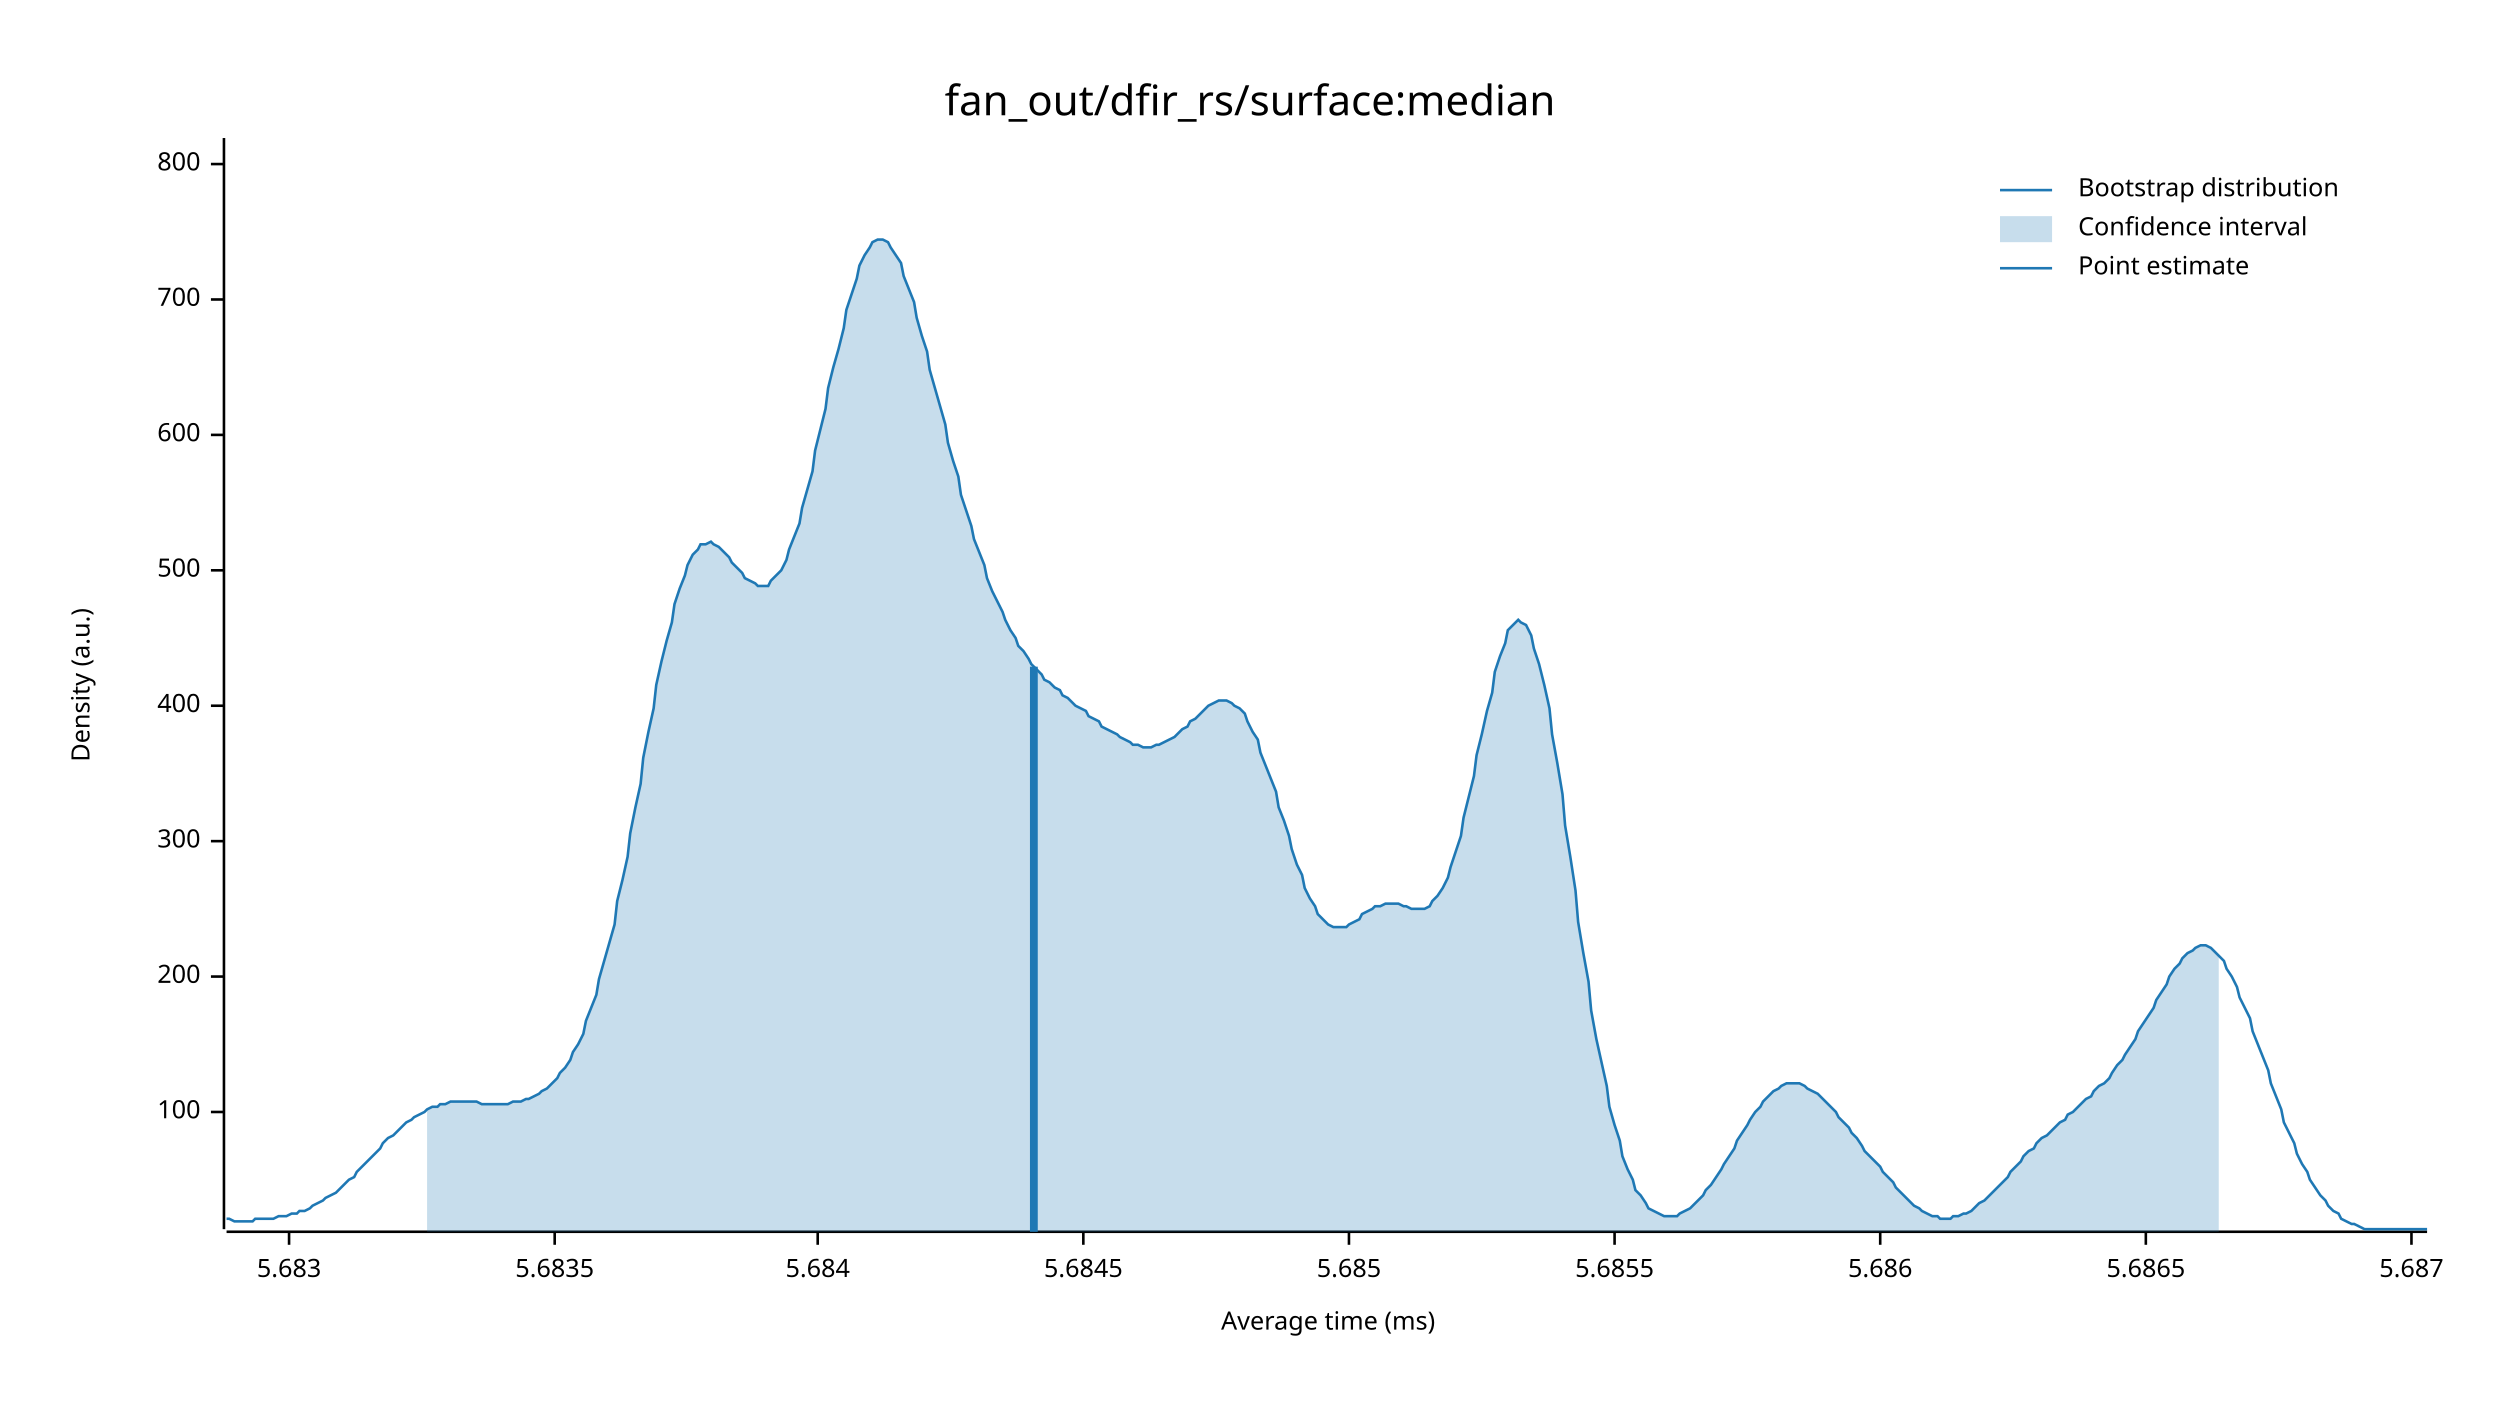
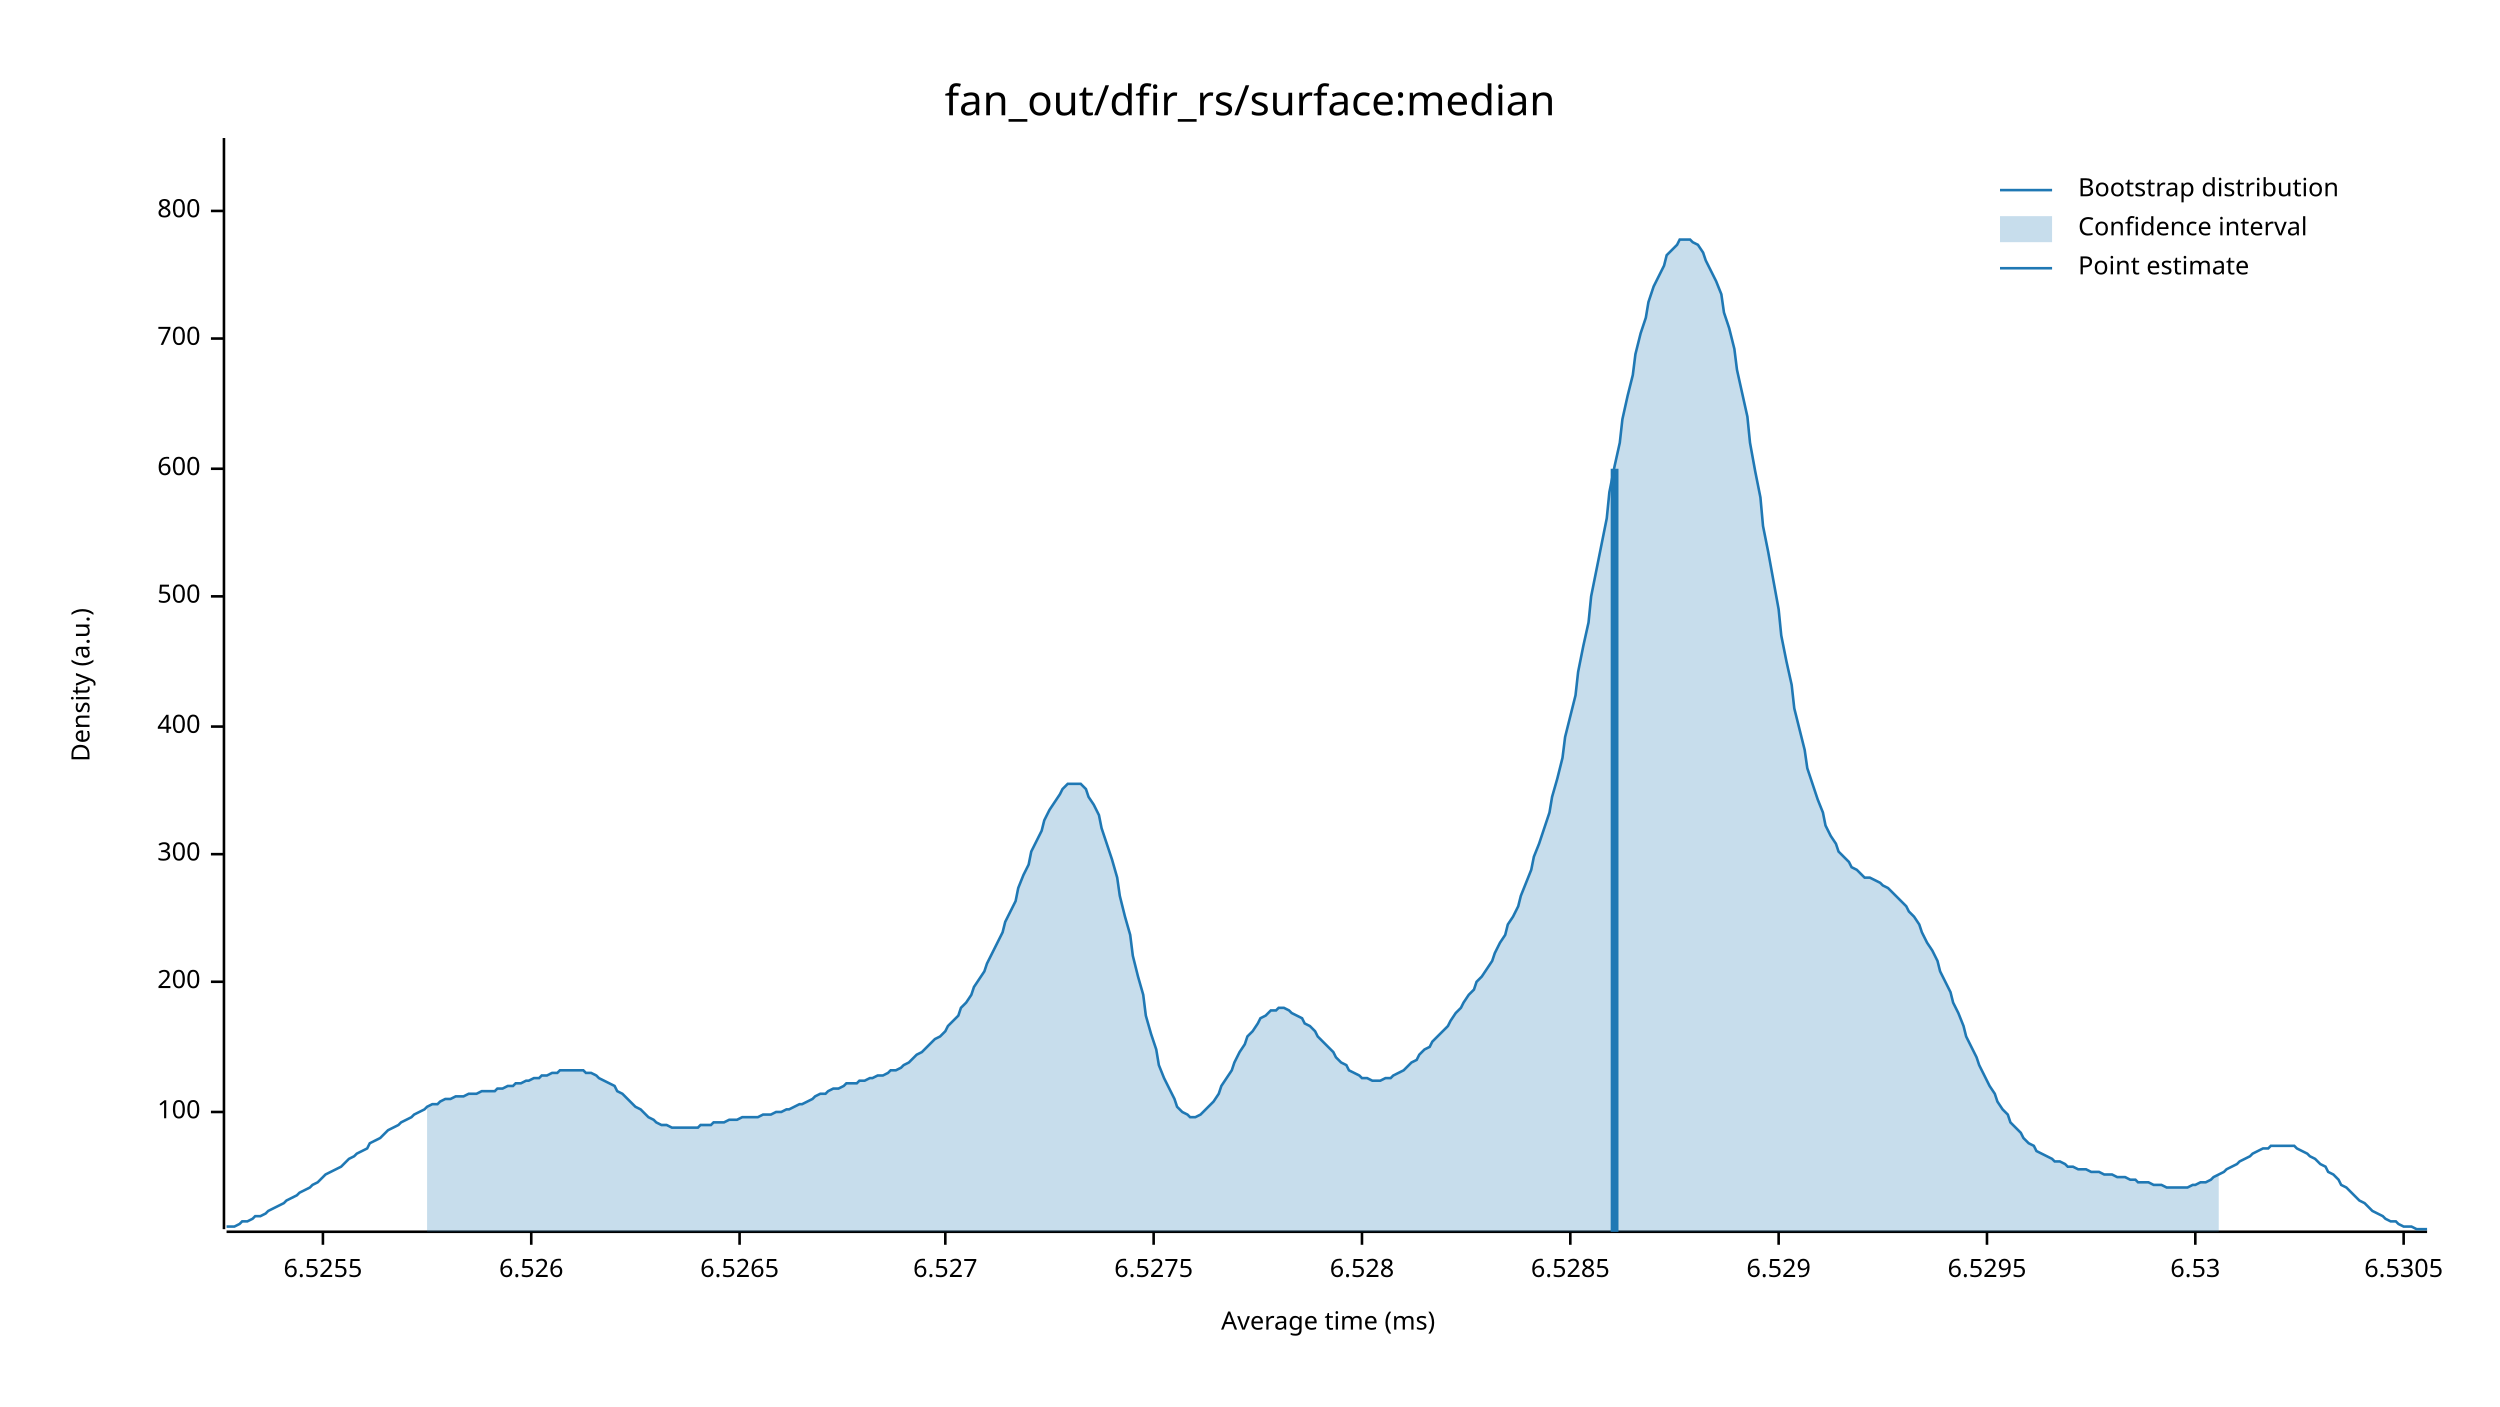
<svg xmlns="http://www.w3.org/2000/svg" width="960" height="540" viewBox="0 0 960 540">
  <text x="480" y="32" dy="0.76em" text-anchor="middle" font-family="sans-serif" font-size="16.129" opacity="1" fill="#000000">
fan_out/dfir_rs/surface:median
</text>
  <text x="27" y="263" dy="0.76em" text-anchor="middle" font-family="sans-serif" font-size="9.677" opacity="1" fill="#000000" transform="rotate(270, 27, 263)">
Density (a.u.)
</text>
  <text x="510" y="513" dy="-0.5ex" text-anchor="middle" font-family="sans-serif" font-size="9.677" opacity="1" fill="#000000">
Average time (ms)
</text>
  <polyline fill="none" opacity="1" stroke="#000000" stroke-width="1" points="86,53 86,472 " />
  <text x="77" y="427" dy="0.5ex" text-anchor="end" font-family="sans-serif" font-size="9.677" opacity="1" fill="#000000">
100
</text>
  <polyline fill="none" opacity="1" stroke="#000000" stroke-width="1" points="81,427 86,427 " />
-   <text x="77" y="375" dy="0.5ex" text-anchor="end" font-family="sans-serif" font-size="9.677" opacity="1" fill="#000000">
+   <text x="77" y="377" dy="0.5ex" text-anchor="end" font-family="sans-serif" font-size="9.677" opacity="1" fill="#000000">
200
</text>
-   <polyline fill="none" opacity="1" stroke="#000000" stroke-width="1" points="81,375 86,375 " />
-   <text x="77" y="323" dy="0.5ex" text-anchor="end" font-family="sans-serif" font-size="9.677" opacity="1" fill="#000000">
+   <polyline fill="none" opacity="1" stroke="#000000" stroke-width="1" points="81,377 86,377 " />
+   <text x="77" y="328" dy="0.5ex" text-anchor="end" font-family="sans-serif" font-size="9.677" opacity="1" fill="#000000">
300
</text>
-   <polyline fill="none" opacity="1" stroke="#000000" stroke-width="1" points="81,323 86,323 " />
-   <text x="77" y="271" dy="0.5ex" text-anchor="end" font-family="sans-serif" font-size="9.677" opacity="1" fill="#000000">
+   <polyline fill="none" opacity="1" stroke="#000000" stroke-width="1" points="81,328 86,328 " />
+   <text x="77" y="279" dy="0.5ex" text-anchor="end" font-family="sans-serif" font-size="9.677" opacity="1" fill="#000000">
400
</text>
-   <polyline fill="none" opacity="1" stroke="#000000" stroke-width="1" points="81,271 86,271 " />
-   <text x="77" y="219" dy="0.5ex" text-anchor="end" font-family="sans-serif" font-size="9.677" opacity="1" fill="#000000">
+   <polyline fill="none" opacity="1" stroke="#000000" stroke-width="1" points="81,279 86,279 " />
+   <text x="77" y="229" dy="0.5ex" text-anchor="end" font-family="sans-serif" font-size="9.677" opacity="1" fill="#000000">
500
</text>
-   <polyline fill="none" opacity="1" stroke="#000000" stroke-width="1" points="81,219 86,219 " />
-   <text x="77" y="167" dy="0.5ex" text-anchor="end" font-family="sans-serif" font-size="9.677" opacity="1" fill="#000000">
+   <polyline fill="none" opacity="1" stroke="#000000" stroke-width="1" points="81,229 86,229 " />
+   <text x="77" y="180" dy="0.5ex" text-anchor="end" font-family="sans-serif" font-size="9.677" opacity="1" fill="#000000">
600
</text>
-   <polyline fill="none" opacity="1" stroke="#000000" stroke-width="1" points="81,167 86,167 " />
-   <text x="77" y="115" dy="0.5ex" text-anchor="end" font-family="sans-serif" font-size="9.677" opacity="1" fill="#000000">
+   <polyline fill="none" opacity="1" stroke="#000000" stroke-width="1" points="81,180 86,180 " />
+   <text x="77" y="130" dy="0.5ex" text-anchor="end" font-family="sans-serif" font-size="9.677" opacity="1" fill="#000000">
700
</text>
-   <polyline fill="none" opacity="1" stroke="#000000" stroke-width="1" points="81,115 86,115 " />
-   <text x="77" y="63" dy="0.5ex" text-anchor="end" font-family="sans-serif" font-size="9.677" opacity="1" fill="#000000">
+   <polyline fill="none" opacity="1" stroke="#000000" stroke-width="1" points="81,130 86,130 " />
+   <text x="77" y="81" dy="0.5ex" text-anchor="end" font-family="sans-serif" font-size="9.677" opacity="1" fill="#000000">
800
</text>
-   <polyline fill="none" opacity="1" stroke="#000000" stroke-width="1" points="81,63 86,63 " />
+   <polyline fill="none" opacity="1" stroke="#000000" stroke-width="1" points="81,81 86,81 " />
  <polyline fill="none" opacity="1" stroke="#000000" stroke-width="1" points="87,473 932,473 " />
-   <text x="111" y="483" dy="0.76em" text-anchor="middle" font-family="sans-serif" font-size="9.677" opacity="1" fill="#000000">
- 5.683
+   <text x="124" y="483" dy="0.76em" text-anchor="middle" font-family="sans-serif" font-size="9.677" opacity="1" fill="#000000">
+ 6.5255
</text>
-   <polyline fill="none" opacity="1" stroke="#000000" stroke-width="1" points="111,473 111,478 " />
-   <text x="213" y="483" dy="0.76em" text-anchor="middle" font-family="sans-serif" font-size="9.677" opacity="1" fill="#000000">
- 5.6835
+   <polyline fill="none" opacity="1" stroke="#000000" stroke-width="1" points="124,473 124,478 " />
+   <text x="204" y="483" dy="0.76em" text-anchor="middle" font-family="sans-serif" font-size="9.677" opacity="1" fill="#000000">
+ 6.526
</text>
-   <polyline fill="none" opacity="1" stroke="#000000" stroke-width="1" points="213,473 213,478 " />
-   <text x="314" y="483" dy="0.76em" text-anchor="middle" font-family="sans-serif" font-size="9.677" opacity="1" fill="#000000">
- 5.684
+   <polyline fill="none" opacity="1" stroke="#000000" stroke-width="1" points="204,473 204,478 " />
+   <text x="284" y="483" dy="0.76em" text-anchor="middle" font-family="sans-serif" font-size="9.677" opacity="1" fill="#000000">
+ 6.5265
</text>
-   <polyline fill="none" opacity="1" stroke="#000000" stroke-width="1" points="314,473 314,478 " />
-   <text x="416" y="483" dy="0.76em" text-anchor="middle" font-family="sans-serif" font-size="9.677" opacity="1" fill="#000000">
- 5.6845
+   <polyline fill="none" opacity="1" stroke="#000000" stroke-width="1" points="284,473 284,478 " />
+   <text x="363" y="483" dy="0.76em" text-anchor="middle" font-family="sans-serif" font-size="9.677" opacity="1" fill="#000000">
+ 6.527
</text>
-   <polyline fill="none" opacity="1" stroke="#000000" stroke-width="1" points="416,473 416,478 " />
-   <text x="518" y="483" dy="0.76em" text-anchor="middle" font-family="sans-serif" font-size="9.677" opacity="1" fill="#000000">
- 5.685
+   <polyline fill="none" opacity="1" stroke="#000000" stroke-width="1" points="363,473 363,478 " />
+   <text x="443" y="483" dy="0.76em" text-anchor="middle" font-family="sans-serif" font-size="9.677" opacity="1" fill="#000000">
+ 6.5275
</text>
-   <polyline fill="none" opacity="1" stroke="#000000" stroke-width="1" points="518,473 518,478 " />
-   <text x="620" y="483" dy="0.76em" text-anchor="middle" font-family="sans-serif" font-size="9.677" opacity="1" fill="#000000">
- 5.6855
+   <polyline fill="none" opacity="1" stroke="#000000" stroke-width="1" points="443,473 443,478 " />
+   <text x="523" y="483" dy="0.76em" text-anchor="middle" font-family="sans-serif" font-size="9.677" opacity="1" fill="#000000">
+ 6.528
</text>
-   <polyline fill="none" opacity="1" stroke="#000000" stroke-width="1" points="620,473 620,478 " />
-   <text x="722" y="483" dy="0.76em" text-anchor="middle" font-family="sans-serif" font-size="9.677" opacity="1" fill="#000000">
- 5.686
+   <polyline fill="none" opacity="1" stroke="#000000" stroke-width="1" points="523,473 523,478 " />
+   <text x="603" y="483" dy="0.76em" text-anchor="middle" font-family="sans-serif" font-size="9.677" opacity="1" fill="#000000">
+ 6.5285
</text>
-   <polyline fill="none" opacity="1" stroke="#000000" stroke-width="1" points="722,473 722,478 " />
-   <text x="824" y="483" dy="0.76em" text-anchor="middle" font-family="sans-serif" font-size="9.677" opacity="1" fill="#000000">
- 5.6865
+   <polyline fill="none" opacity="1" stroke="#000000" stroke-width="1" points="603,473 603,478 " />
+   <text x="683" y="483" dy="0.76em" text-anchor="middle" font-family="sans-serif" font-size="9.677" opacity="1" fill="#000000">
+ 6.529
</text>
-   <polyline fill="none" opacity="1" stroke="#000000" stroke-width="1" points="824,473 824,478 " />
-   <text x="926" y="483" dy="0.76em" text-anchor="middle" font-family="sans-serif" font-size="9.677" opacity="1" fill="#000000">
- 5.687
+   <polyline fill="none" opacity="1" stroke="#000000" stroke-width="1" points="683,473 683,478 " />
+   <text x="763" y="483" dy="0.76em" text-anchor="middle" font-family="sans-serif" font-size="9.677" opacity="1" fill="#000000">
+ 6.5295
</text>
-   <polyline fill="none" opacity="1" stroke="#000000" stroke-width="1" points="926,473 926,478 " />
-   <polyline fill="none" opacity="1" stroke="#1F78B4" stroke-width="1" points="87,468 88,468 90,469 92,469 93,469 95,469 97,469 98,468 100,468 102,468 103,468 105,468 107,467 109,467 110,467 112,466 114,466 115,465 117,465 119,464 120,463 122,462 124,461 125,460 127,459 129,458 131,456 132,455 134,453 136,452 137,450 139,448 141,446 142,445 144,443 146,441 147,439 149,437 151,436 153,434 154,433 156,431 158,430 159,429 161,428 163,427 164,426 166,425 168,425 169,424 171,424 173,423 175,423 176,423 178,423 180,423 181,423 183,423 185,424 186,424 188,424 190,424 191,424 193,424 195,424 197,423 198,423 200,423 202,422 203,422 205,421 207,420 208,419 210,418 212,416 214,414 215,412 217,410 219,407 220,404 222,401 224,397 225,392 227,387 229,382 230,376 232,369 234,362 236,355 237,346 239,338 241,329 242,320 244,310 246,301 247,291 249,281 251,272 252,263 254,254 256,246 258,239 259,232 261,226 263,221 264,217 266,213 268,211 269,209 271,209 273,208 274,209 276,210 278,212 280,214 281,216 283,218 285,220 286,222 288,223 290,224 291,225 293,225 295,225 296,223 298,221 300,219 302,215 303,211 305,206 307,201 308,195 310,188 312,181 313,173 315,165 317,157 318,149 320,141 322,134 324,126 325,119 327,113 329,107 330,102 332,98 334,95 335,93 337,92 339,92 341,93 342,95 344,98 346,101 347,106 349,111 351,116 352,122 354,129 356,135 357,142 359,149 361,156 363,163 364,170 366,177 368,183 369,190 371,196 373,202 374,207 376,212 378,217 379,222 381,227 383,231 385,235 386,238 388,242 390,245 391,248 393,250 395,253 396,255 398,257 400,259 401,261 403,262 405,264 407,265 408,267 410,268 412,270 413,271 415,272 417,273 418,275 420,276 422,277 423,279 425,280 427,281 429,282 430,283 432,284 434,285 435,286 437,286 439,287 440,287 442,287 444,286 445,286 447,285 449,284 451,283 452,282 454,280 456,279 457,277 459,276 461,274 462,273 464,271 466,270 468,269 469,269 471,269 473,270 474,271 476,272 478,274 479,277 481,281 483,284 484,289 486,294 488,299 490,304 491,310 493,315 495,321 496,326 498,332 500,336 501,341 503,345 505,348 506,351 508,353 510,355 512,356 513,356 515,356 517,356 518,355 520,354 522,353 523,351 525,350 527,349 528,348 530,348 532,347 534,347 535,347 537,347 539,348 540,348 542,349 544,349 545,349 547,349 549,348 550,346 552,344 554,341 556,337 557,333 559,327 561,321 562,314 564,306 566,298 567,290 569,282 571,273 573,266 574,258 576,252 578,247 579,242 581,240 583,238 584,239 586,240 588,244 589,249 591,255 593,263 595,272 596,282 598,293 600,305 601,317 603,329 605,342 606,354 608,366 610,377 611,388 613,399 615,408 617,417 618,425 620,432 622,438 623,444 625,449 627,453 628,457 630,459 632,462 633,464 635,465 637,466 639,467 640,467 642,467 644,467 645,466 647,465 649,464 650,463 652,461 654,459 655,457 657,455 659,452 661,449 662,447 664,444 666,441 667,438 669,435 671,432 672,430 674,427 676,425 677,423 679,421 681,419 683,418 684,417 686,416 688,416 689,416 691,416 693,417 694,418 696,419 698,420 700,422 701,423 703,425 705,427 706,429 708,431 710,433 711,435 713,437 715,440 716,442 718,444 720,446 722,448 723,450 725,452 727,454 728,456 730,458 732,460 733,461 735,463 737,464 738,465 740,466 742,467 744,467 745,468 747,468 749,468 750,467 752,467 754,466 755,466 757,465 759,463 760,462 762,461 764,459 766,457 767,456 769,454 771,452 772,450 774,448 776,446 777,444 779,442 781,441 782,439 784,437 786,436 788,434 789,433 791,431 793,430 794,428 796,427 798,425 799,424 801,422 803,421 804,419 806,417 808,416 810,414 811,412 813,409 815,407 816,405 818,402 820,399 821,396 823,393 825,390 827,387 828,384 830,381 832,378 833,375 835,372 837,370 838,368 840,366 842,365 843,364 845,363 847,363 849,364 850,365 852,367 854,369 855,372 857,375 859,379 860,383 862,387 864,391 865,396 867,401 869,406 871,411 872,416 874,421 876,426 877,431 879,435 881,439 882,443 884,447 886,450 887,453 889,456 891,459 893,461 894,463 896,465 898,466 899,468 901,469 903,470 904,470 906,471 908,472 909,472 911,472 913,472 915,472 916,472 918,472 920,472 921,472 923,472 925,472 926,472 928,472 930,472 932,472 " />
-   <polygon opacity="0.25" fill="#1F78B4" points="164,426 166,425 168,425 169,424 171,424 173,423 175,423 176,423 178,423 180,423 181,423 183,423 185,424 186,424 188,424 190,424 191,424 193,424 195,424 197,423 198,423 200,423 202,422 203,422 205,421 207,420 208,419 210,418 212,416 214,414 215,412 217,410 219,407 220,404 222,401 224,397 225,392 227,387 229,382 230,376 232,369 234,362 236,355 237,346 239,338 241,329 242,320 244,310 246,301 247,291 249,281 251,272 252,263 254,254 256,246 258,239 259,232 261,226 263,221 264,217 266,213 268,211 269,209 271,209 273,208 274,209 276,210 278,212 280,214 281,216 283,218 285,220 286,222 288,223 290,224 291,225 293,225 295,225 296,223 298,221 300,219 302,215 303,211 305,206 307,201 308,195 310,188 312,181 313,173 315,165 317,157 318,149 320,141 322,134 324,126 325,119 327,113 329,107 330,102 332,98 334,95 335,93 337,92 339,92 341,93 342,95 344,98 346,101 347,106 349,111 351,116 352,122 354,129 356,135 357,142 359,149 361,156 363,163 364,170 366,177 368,183 369,190 371,196 373,202 374,207 376,212 378,217 379,222 381,227 383,231 385,235 386,238 388,242 390,245 391,248 393,250 395,253 396,255 398,257 400,259 401,261 403,262 405,264 407,265 408,267 410,268 412,270 413,271 415,272 417,273 418,275 420,276 422,277 423,279 425,280 427,281 429,282 430,283 432,284 434,285 435,286 437,286 439,287 440,287 442,287 444,286 445,286 447,285 449,284 451,283 452,282 454,280 456,279 457,277 459,276 461,274 462,273 464,271 466,270 468,269 469,269 471,269 473,270 474,271 476,272 478,274 479,277 481,281 483,284 484,289 486,294 488,299 490,304 491,310 493,315 495,321 496,326 498,332 500,336 501,341 503,345 505,348 506,351 508,353 510,355 512,356 513,356 515,356 517,356 518,355 520,354 522,353 523,351 525,350 527,349 528,348 530,348 532,347 534,347 535,347 537,347 539,348 540,348 542,349 544,349 545,349 547,349 549,348 550,346 552,344 554,341 556,337 557,333 559,327 561,321 562,314 564,306 566,298 567,290 569,282 571,273 573,266 574,258 576,252 578,247 579,242 581,240 583,238 584,239 586,240 588,244 589,249 591,255 593,263 595,272 596,282 598,293 600,305 601,317 603,329 605,342 606,354 608,366 610,377 611,388 613,399 615,408 617,417 618,425 620,432 622,438 623,444 625,449 627,453 628,457 630,459 632,462 633,464 635,465 637,466 639,467 640,467 642,467 644,467 645,466 647,465 649,464 650,463 652,461 654,459 655,457 657,455 659,452 661,449 662,447 664,444 666,441 667,438 669,435 671,432 672,430 674,427 676,425 677,423 679,421 681,419 683,418 684,417 686,416 688,416 689,416 691,416 693,417 694,418 696,419 698,420 700,422 701,423 703,425 705,427 706,429 708,431 710,433 711,435 713,437 715,440 716,442 718,444 720,446 722,448 723,450 725,452 727,454 728,456 730,458 732,460 733,461 735,463 737,464 738,465 740,466 742,467 744,467 745,468 747,468 749,468 750,467 752,467 754,466 755,466 757,465 759,463 760,462 762,461 764,459 766,457 767,456 769,454 771,452 772,450 774,448 776,446 777,444 779,442 781,441 782,439 784,437 786,436 788,434 789,433 791,431 793,430 794,428 796,427 798,425 799,424 801,422 803,421 804,419 806,417 808,416 810,414 811,412 813,409 815,407 816,405 818,402 820,399 821,396 823,393 825,390 827,387 828,384 830,381 832,378 833,375 835,372 837,370 838,368 840,366 842,365 843,364 845,363 847,363 849,364 850,365 852,367 852,473 164,473 " />
-   <polyline fill="none" opacity="1" stroke="#1F78B4" stroke-width="3" points="397,473 397,256 " />
+   <polyline fill="none" opacity="1" stroke="#000000" stroke-width="1" points="763,473 763,478 " />
+   <text x="843" y="483" dy="0.76em" text-anchor="middle" font-family="sans-serif" font-size="9.677" opacity="1" fill="#000000">
+ 6.53
+ </text>
+   <polyline fill="none" opacity="1" stroke="#000000" stroke-width="1" points="843,473 843,478 " />
+   <text x="923" y="483" dy="0.76em" text-anchor="middle" font-family="sans-serif" font-size="9.677" opacity="1" fill="#000000">
+ 6.5305
+ </text>
+   <polyline fill="none" opacity="1" stroke="#000000" stroke-width="1" points="923,473 923,478 " />
+   <polyline fill="none" opacity="1" stroke="#1F78B4" stroke-width="1" points="87,471 88,471 90,471 92,470 93,469 95,469 97,468 98,467 100,467 102,466 103,465 105,464 107,463 109,462 110,461 112,460 114,459 115,458 117,457 119,456 120,455 122,454 124,452 125,451 127,450 129,449 131,448 132,447 134,445 136,444 137,443 139,442 141,441 142,439 144,438 146,437 147,436 149,434 151,433 153,432 154,431 156,430 158,429 159,428 161,427 163,426 164,425 166,424 168,424 169,423 171,422 173,422 175,421 176,421 178,421 180,420 181,420 183,420 185,419 186,419 188,419 190,419 191,418 193,418 195,417 197,417 198,416 200,416 202,415 203,415 205,414 207,414 208,413 210,413 212,412 214,412 215,411 217,411 219,411 220,411 222,411 224,411 225,412 227,412 229,413 230,414 232,415 234,416 236,417 237,419 239,420 241,422 242,423 244,425 246,426 247,427 249,429 251,430 252,431 254,432 256,432 258,433 259,433 261,433 263,433 264,433 266,433 268,433 269,432 271,432 273,432 274,431 276,431 278,431 280,430 281,430 283,430 285,429 286,429 288,429 290,429 291,429 293,428 295,428 296,428 298,427 300,427 302,426 303,426 305,425 307,424 308,424 310,423 312,422 313,421 315,420 317,420 318,419 320,418 322,418 324,417 325,416 327,416 329,416 330,415 332,415 334,414 335,414 337,413 339,413 341,412 342,411 344,411 346,410 347,409 349,408 351,406 352,405 354,404 356,402 357,401 359,399 361,398 363,396 364,394 366,392 368,390 369,387 371,385 373,382 374,379 376,376 378,373 379,370 381,366 383,362 385,358 386,354 388,350 390,346 391,341 393,336 395,332 396,327 398,323 400,319 401,315 403,311 405,308 407,305 408,303 410,301 412,301 413,301 415,301 417,303 418,306 420,309 422,313 423,318 425,324 427,330 429,337 430,344 432,352 434,359 435,367 437,375 439,382 440,390 442,397 444,403 445,409 447,414 449,418 451,422 452,425 454,427 456,428 457,429 459,429 461,428 462,427 464,425 466,423 468,420 469,417 471,414 473,411 474,408 476,404 478,401 479,398 481,396 483,393 484,391 486,390 488,388 490,388 491,387 493,387 495,388 496,389 498,390 500,391 501,393 503,394 505,396 506,398 508,400 510,402 512,404 513,406 515,408 517,409 518,411 520,412 522,413 523,414 525,414 527,415 528,415 530,415 532,414 534,414 535,413 537,412 539,411 540,410 542,408 544,407 545,405 547,403 549,402 550,400 552,398 554,396 556,394 557,392 559,389 561,387 562,385 564,382 566,380 567,377 569,375 571,372 573,369 574,366 576,362 578,359 579,355 581,352 583,348 584,344 586,339 588,334 589,329 591,324 593,318 595,312 596,306 598,299 600,291 601,283 603,275 605,267 606,258 608,248 610,239 611,229 613,219 615,209 617,199 618,189 620,179 622,170 623,161 625,152 627,144 628,136 630,128 632,122 633,116 635,110 637,106 639,102 640,98 642,96 644,94 645,92 647,92 649,92 650,93 652,94 654,97 655,100 657,104 659,108 661,113 662,120 664,126 666,134 667,142 669,151 671,160 672,170 674,181 676,191 677,202 679,212 681,223 683,234 684,244 686,254 688,263 689,272 691,280 693,288 694,295 696,301 698,307 700,312 701,317 703,321 705,324 706,327 708,329 710,331 711,333 713,334 715,336 716,337 718,337 720,338 722,339 723,340 725,341 727,343 728,344 730,346 732,348 733,350 735,352 737,355 738,358 740,362 742,365 744,369 745,373 747,377 749,381 750,385 752,389 754,394 755,398 757,402 759,406 760,409 762,413 764,417 766,420 767,423 769,426 771,428 772,431 774,433 776,435 777,437 779,439 781,440 782,442 784,443 786,444 788,445 789,446 791,446 793,447 794,448 796,448 798,449 799,449 801,449 803,450 804,450 806,450 808,451 810,451 811,451 813,452 815,452 816,452 818,453 820,453 821,454 823,454 825,454 827,455 828,455 830,455 832,456 833,456 835,456 837,456 838,456 840,456 842,455 843,455 845,454 847,454 849,453 850,452 852,451 854,450 855,449 857,448 859,447 860,446 862,445 864,444 865,443 867,442 869,441 871,441 872,440 874,440 876,440 877,440 879,440 881,440 882,441 884,442 886,443 887,444 889,445 891,447 893,448 894,450 896,451 898,453 899,455 901,456 903,458 904,459 906,461 908,462 909,463 911,465 913,466 915,467 916,468 918,469 920,469 921,470 923,471 925,471 926,471 928,472 930,472 932,472 " />
+   <polygon opacity="0.25" fill="#1F78B4" points="164,425 166,424 168,424 169,423 171,422 173,422 175,421 176,421 178,421 180,420 181,420 183,420 185,419 186,419 188,419 190,419 191,418 193,418 195,417 197,417 198,416 200,416 202,415 203,415 205,414 207,414 208,413 210,413 212,412 214,412 215,411 217,411 219,411 220,411 222,411 224,411 225,412 227,412 229,413 230,414 232,415 234,416 236,417 237,419 239,420 241,422 242,423 244,425 246,426 247,427 249,429 251,430 252,431 254,432 256,432 258,433 259,433 261,433 263,433 264,433 266,433 268,433 269,432 271,432 273,432 274,431 276,431 278,431 280,430 281,430 283,430 285,429 286,429 288,429 290,429 291,429 293,428 295,428 296,428 298,427 300,427 302,426 303,426 305,425 307,424 308,424 310,423 312,422 313,421 315,420 317,420 318,419 320,418 322,418 324,417 325,416 327,416 329,416 330,415 332,415 334,414 335,414 337,413 339,413 341,412 342,411 344,411 346,410 347,409 349,408 351,406 352,405 354,404 356,402 357,401 359,399 361,398 363,396 364,394 366,392 368,390 369,387 371,385 373,382 374,379 376,376 378,373 379,370 381,366 383,362 385,358 386,354 388,350 390,346 391,341 393,336 395,332 396,327 398,323 400,319 401,315 403,311 405,308 407,305 408,303 410,301 412,301 413,301 415,301 417,303 418,306 420,309 422,313 423,318 425,324 427,330 429,337 430,344 432,352 434,359 435,367 437,375 439,382 440,390 442,397 444,403 445,409 447,414 449,418 451,422 452,425 454,427 456,428 457,429 459,429 461,428 462,427 464,425 466,423 468,420 469,417 471,414 473,411 474,408 476,404 478,401 479,398 481,396 483,393 484,391 486,390 488,388 490,388 491,387 493,387 495,388 496,389 498,390 500,391 501,393 503,394 505,396 506,398 508,400 510,402 512,404 513,406 515,408 517,409 518,411 520,412 522,413 523,414 525,414 527,415 528,415 530,415 532,414 534,414 535,413 537,412 539,411 540,410 542,408 544,407 545,405 547,403 549,402 550,400 552,398 554,396 556,394 557,392 559,389 561,387 562,385 564,382 566,380 567,377 569,375 571,372 573,369 574,366 576,362 578,359 579,355 581,352 583,348 584,344 586,339 588,334 589,329 591,324 593,318 595,312 596,306 598,299 600,291 601,283 603,275 605,267 606,258 608,248 610,239 611,229 613,219 615,209 617,199 618,189 620,179 622,170 623,161 625,152 627,144 628,136 630,128 632,122 633,116 635,110 637,106 639,102 640,98 642,96 644,94 645,92 647,92 649,92 650,93 652,94 654,97 655,100 657,104 659,108 661,113 662,120 664,126 666,134 667,142 669,151 671,160 672,170 674,181 676,191 677,202 679,212 681,223 683,234 684,244 686,254 688,263 689,272 691,280 693,288 694,295 696,301 698,307 700,312 701,317 703,321 705,324 706,327 708,329 710,331 711,333 713,334 715,336 716,337 718,337 720,338 722,339 723,340 725,341 727,343 728,344 730,346 732,348 733,350 735,352 737,355 738,358 740,362 742,365 744,369 745,373 747,377 749,381 750,385 752,389 754,394 755,398 757,402 759,406 760,409 762,413 764,417 766,420 767,423 769,426 771,428 772,431 774,433 776,435 777,437 779,439 781,440 782,442 784,443 786,444 788,445 789,446 791,446 793,447 794,448 796,448 798,449 799,449 801,449 803,450 804,450 806,450 808,451 810,451 811,451 813,452 815,452 816,452 818,453 820,453 821,454 823,454 825,454 827,455 828,455 830,455 832,456 833,456 835,456 837,456 838,456 840,456 842,455 843,455 845,454 847,454 849,453 850,452 852,451 852,473 164,473 " />
+   <polyline fill="none" opacity="1" stroke="#1F78B4" stroke-width="3" points="620,473 620,180 " />
  <text x="798" y="68" dy="0.76em" text-anchor="start" font-family="sans-serif" font-size="9.677" opacity="1" fill="#000000">
Bootstrap distribution
</text>
  <text x="798" y="83" dy="0.76em" text-anchor="start" font-family="sans-serif" font-size="9.677" opacity="1" fill="#000000">
Confidence interval
</text>
  <text x="798" y="98" dy="0.76em" text-anchor="start" font-family="sans-serif" font-size="9.677" opacity="1" fill="#000000">
Point estimate
</text>
  <polyline fill="none" opacity="1" stroke="#1F78B4" stroke-width="1" points="768,73 788,73 " />
  <rect x="768" y="83" width="20" height="10" opacity="0.25" fill="#1F78B4" stroke="none" />
  <polyline fill="none" opacity="1" stroke="#1F78B4" stroke-width="1" points="768,103 788,103 " />
</svg>
